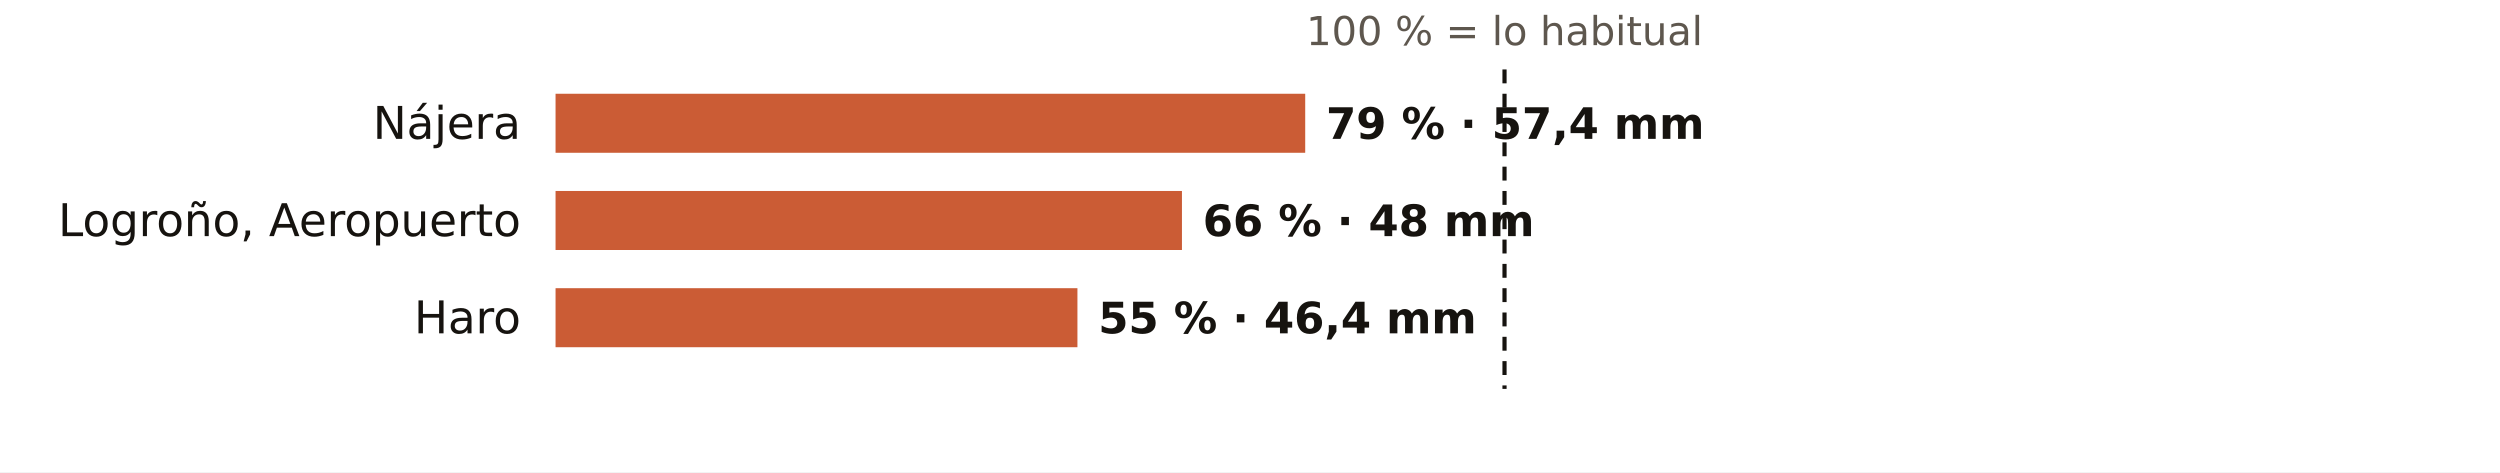
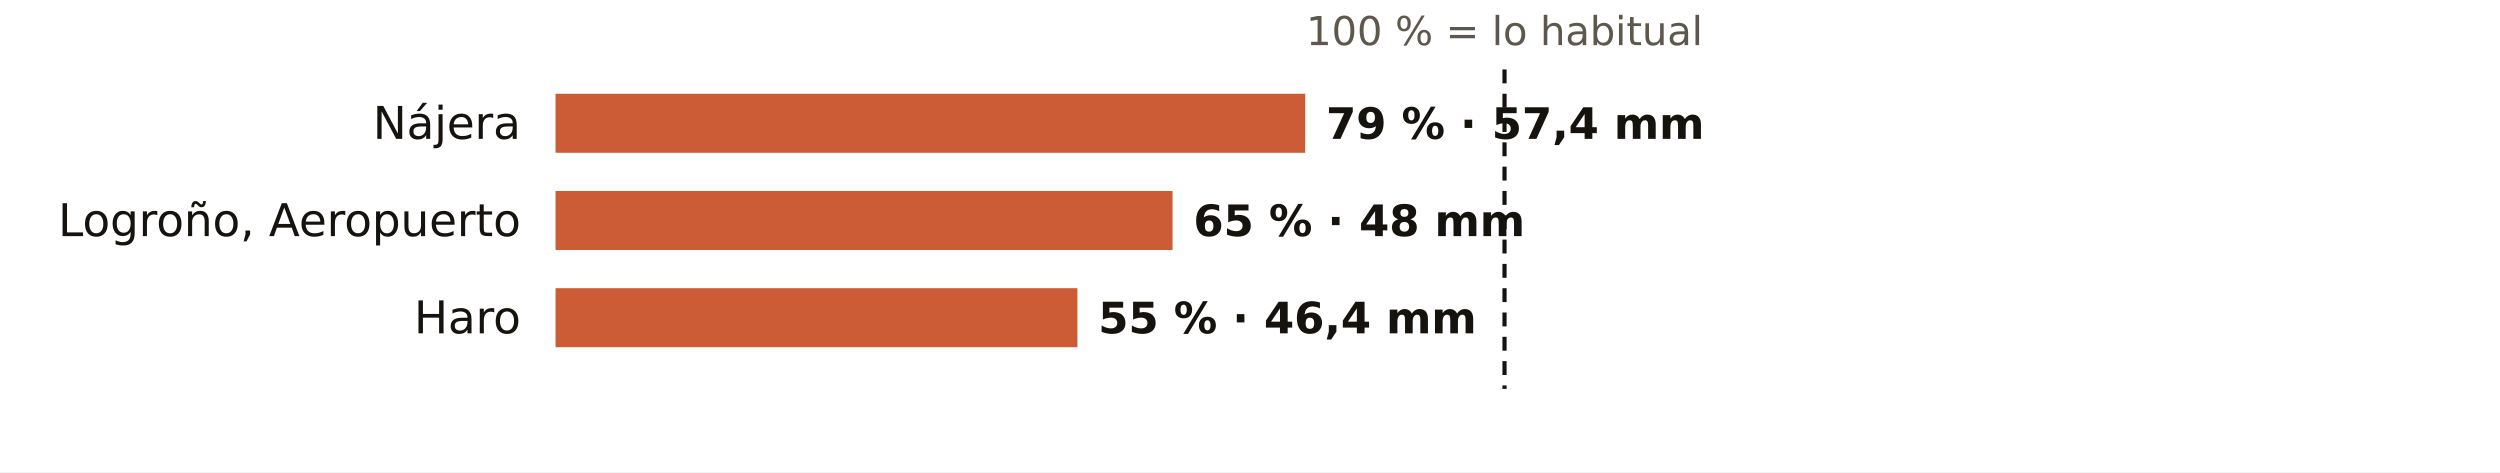
<svg xmlns="http://www.w3.org/2000/svg" viewBox="0 0 720 136" width="720" height="136" role="img" aria-label="El otoño en los pluviómetros de AEMET de La Rioja: % de lo habitual">
  <rect width="720" height="136" fill="#FFFFFF" />
  <text x="433.3" y="13.0" font-size="11.5" fill="#5E574E" text-anchor="middle" font-weight="400" font-family="Public Sans, DejaVu Sans, Arial, sans-serif">100 % = lo habitual</text>
  <text x="150.0" y="40.0" font-size="13" fill="#16130F" text-anchor="end" font-weight="500" font-family="Public Sans, DejaVu Sans, Arial, sans-serif">Nájera</text>
  <rect x="160" y="27" width="215.9" height="17" fill="#C4461A" opacity="0.88" />
  <text x="381.9" y="40.0" font-size="12.5" fill="#16130F" text-anchor="start" font-weight="600" font-family="Public Sans, DejaVu Sans, Arial, sans-serif">79 % · 57,4 mm</text>
  <text x="150.0" y="68.0" font-size="13" fill="#16130F" text-anchor="end" font-weight="500" font-family="Public Sans, DejaVu Sans, Arial, sans-serif">Logroño, Aeropuerto</text>
-   <rect x="160" y="55" width="180.4" height="17" fill="#C4461A" opacity="0.88" />
-   <text x="346.4" y="68.0" font-size="12.5" fill="#16130F" text-anchor="start" font-weight="600" font-family="Public Sans, DejaVu Sans, Arial, sans-serif">66 % · 48 mm</text>
+   <rect x="160" y="55" width="177.7" height="17" fill="#C4461A" opacity="0.88" />
+   <text x="343.7" y="68.0" font-size="12.5" fill="#16130F" text-anchor="start" font-weight="600" font-family="Public Sans, DejaVu Sans, Arial, sans-serif">65 % · 48 mm</text>
  <text x="150.0" y="96.0" font-size="13" fill="#16130F" text-anchor="end" font-weight="500" font-family="Public Sans, DejaVu Sans, Arial, sans-serif">Haro</text>
  <rect x="160" y="83" width="150.3" height="17" fill="#C4461A" opacity="0.88" />
  <text x="316.3" y="96.0" font-size="12.5" fill="#16130F" text-anchor="start" font-weight="600" font-family="Public Sans, DejaVu Sans, Arial, sans-serif">55 % · 46,4 mm</text>
  <line x1="433.3" x2="433.3" y1="20" y2="112" stroke="#16130F" stroke-width="1.2" stroke-dasharray="4 3" />
</svg>
